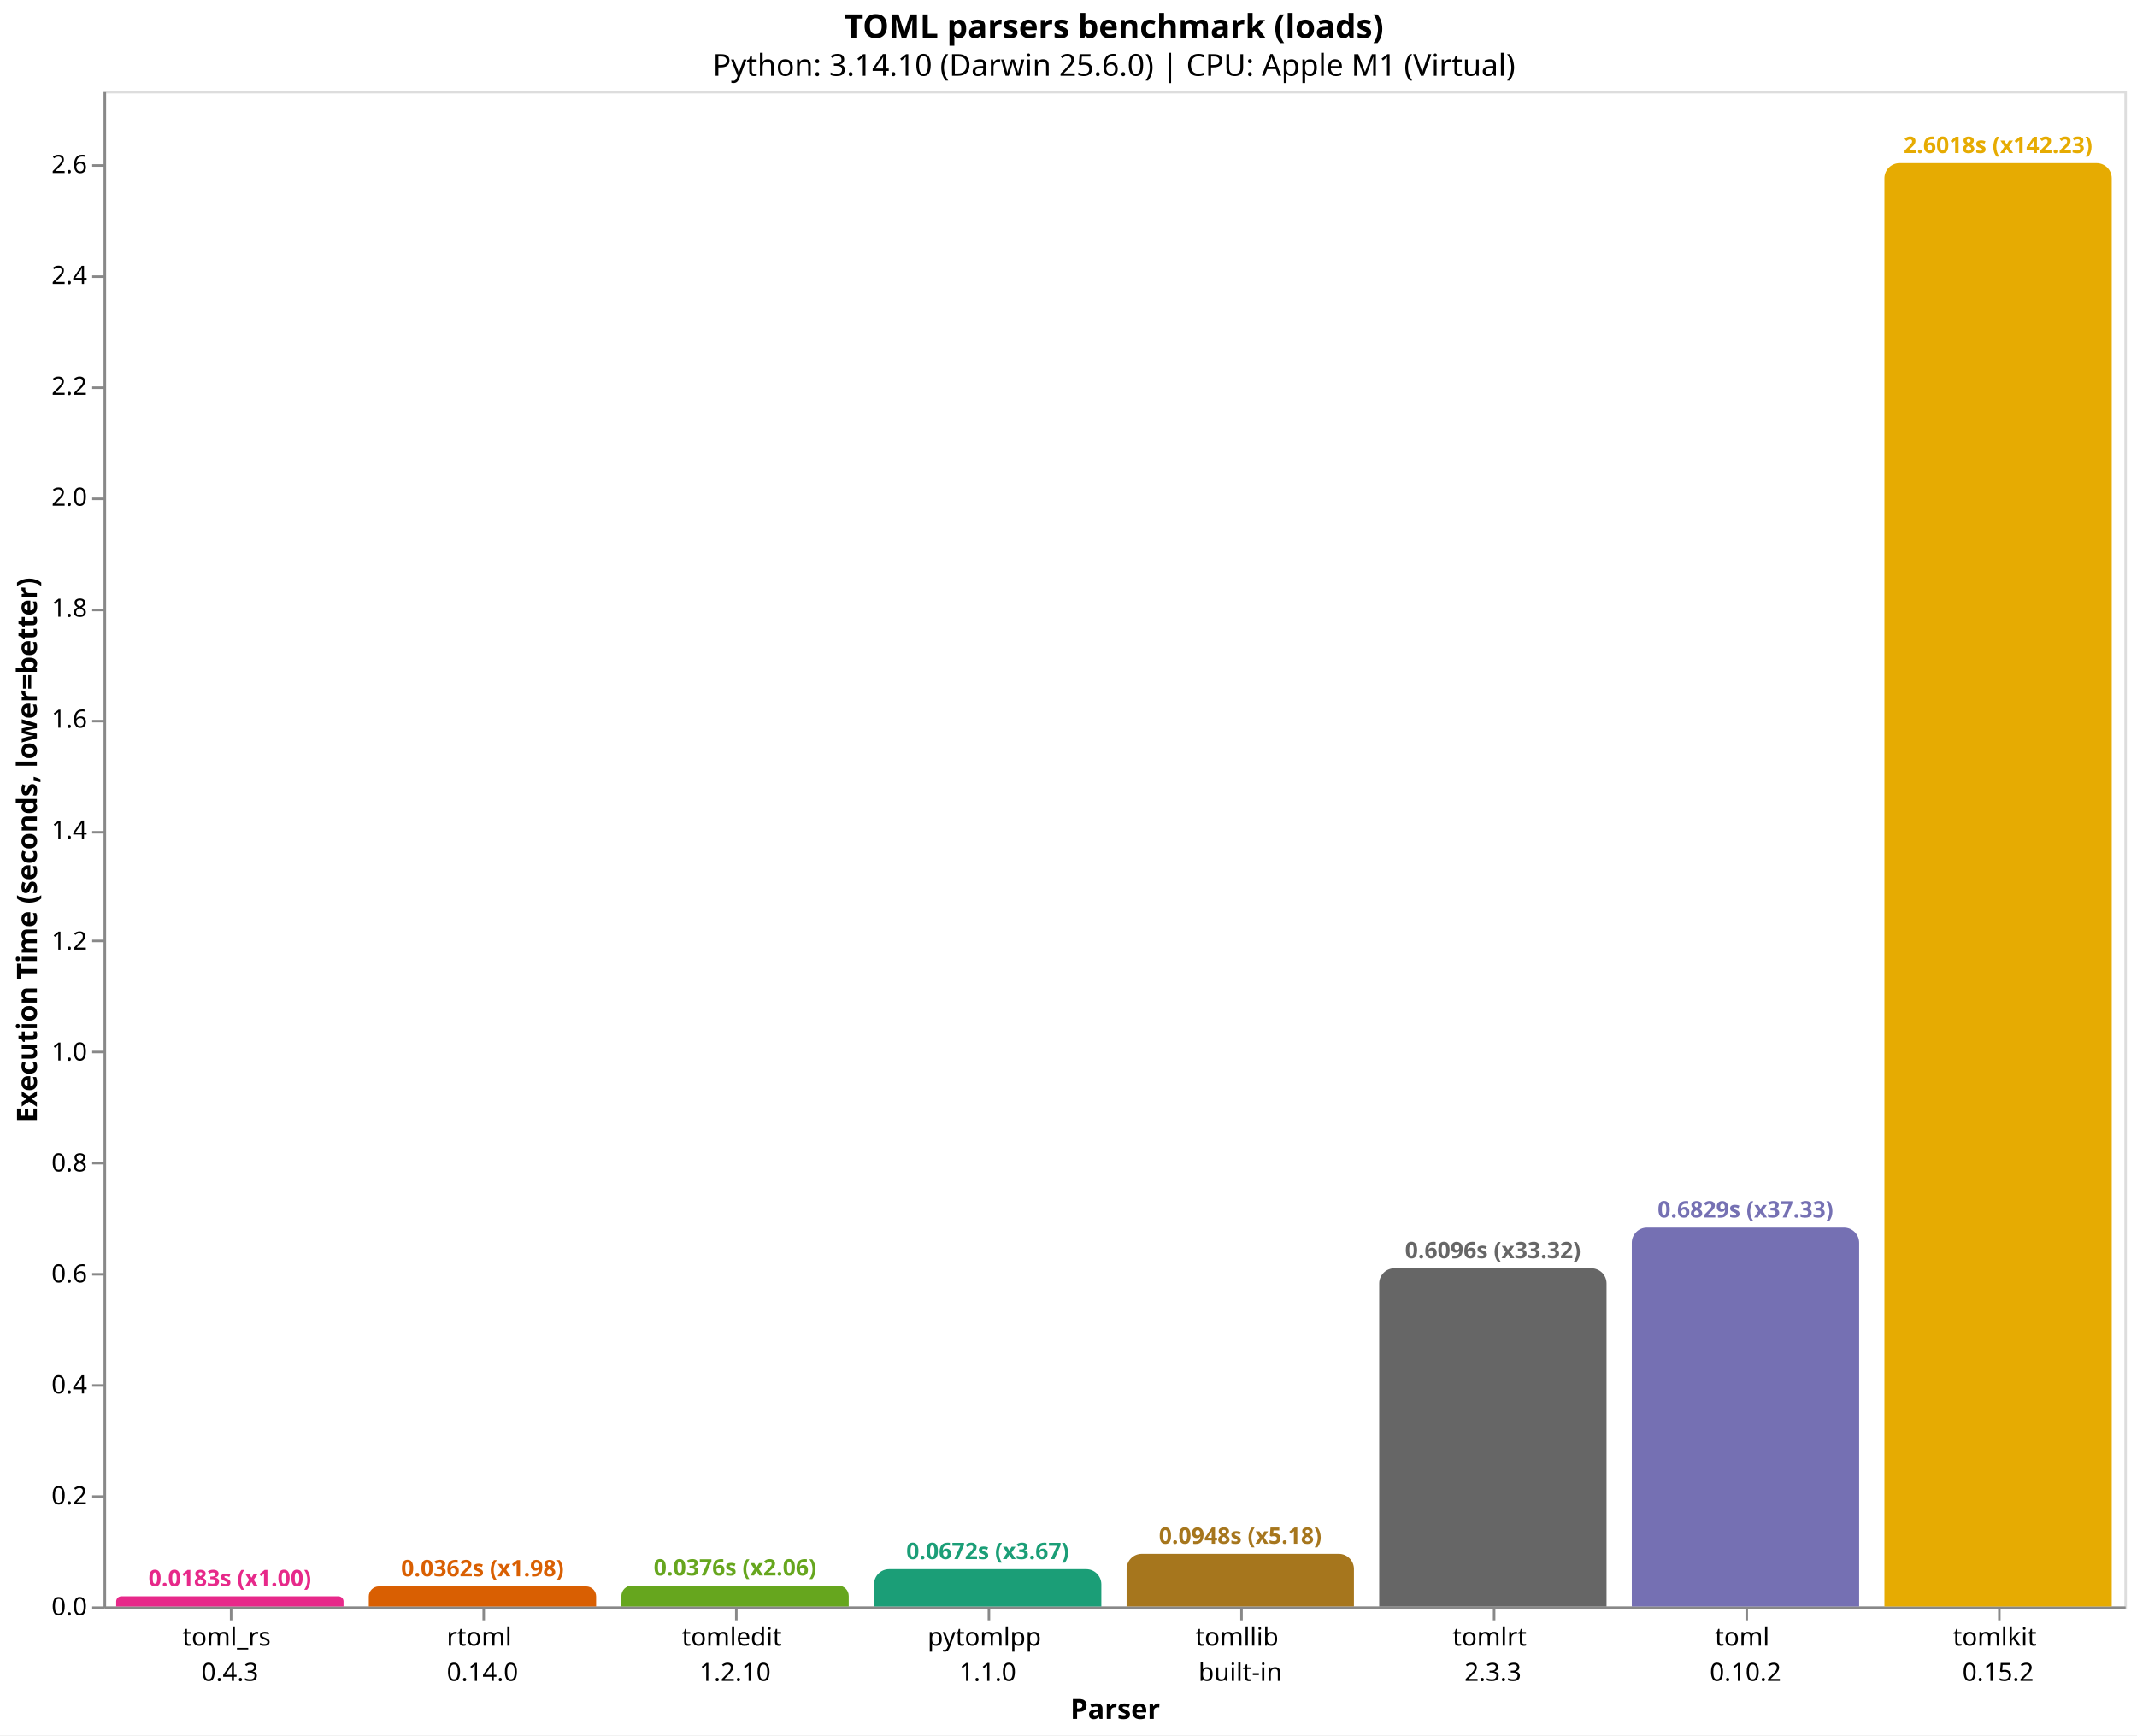
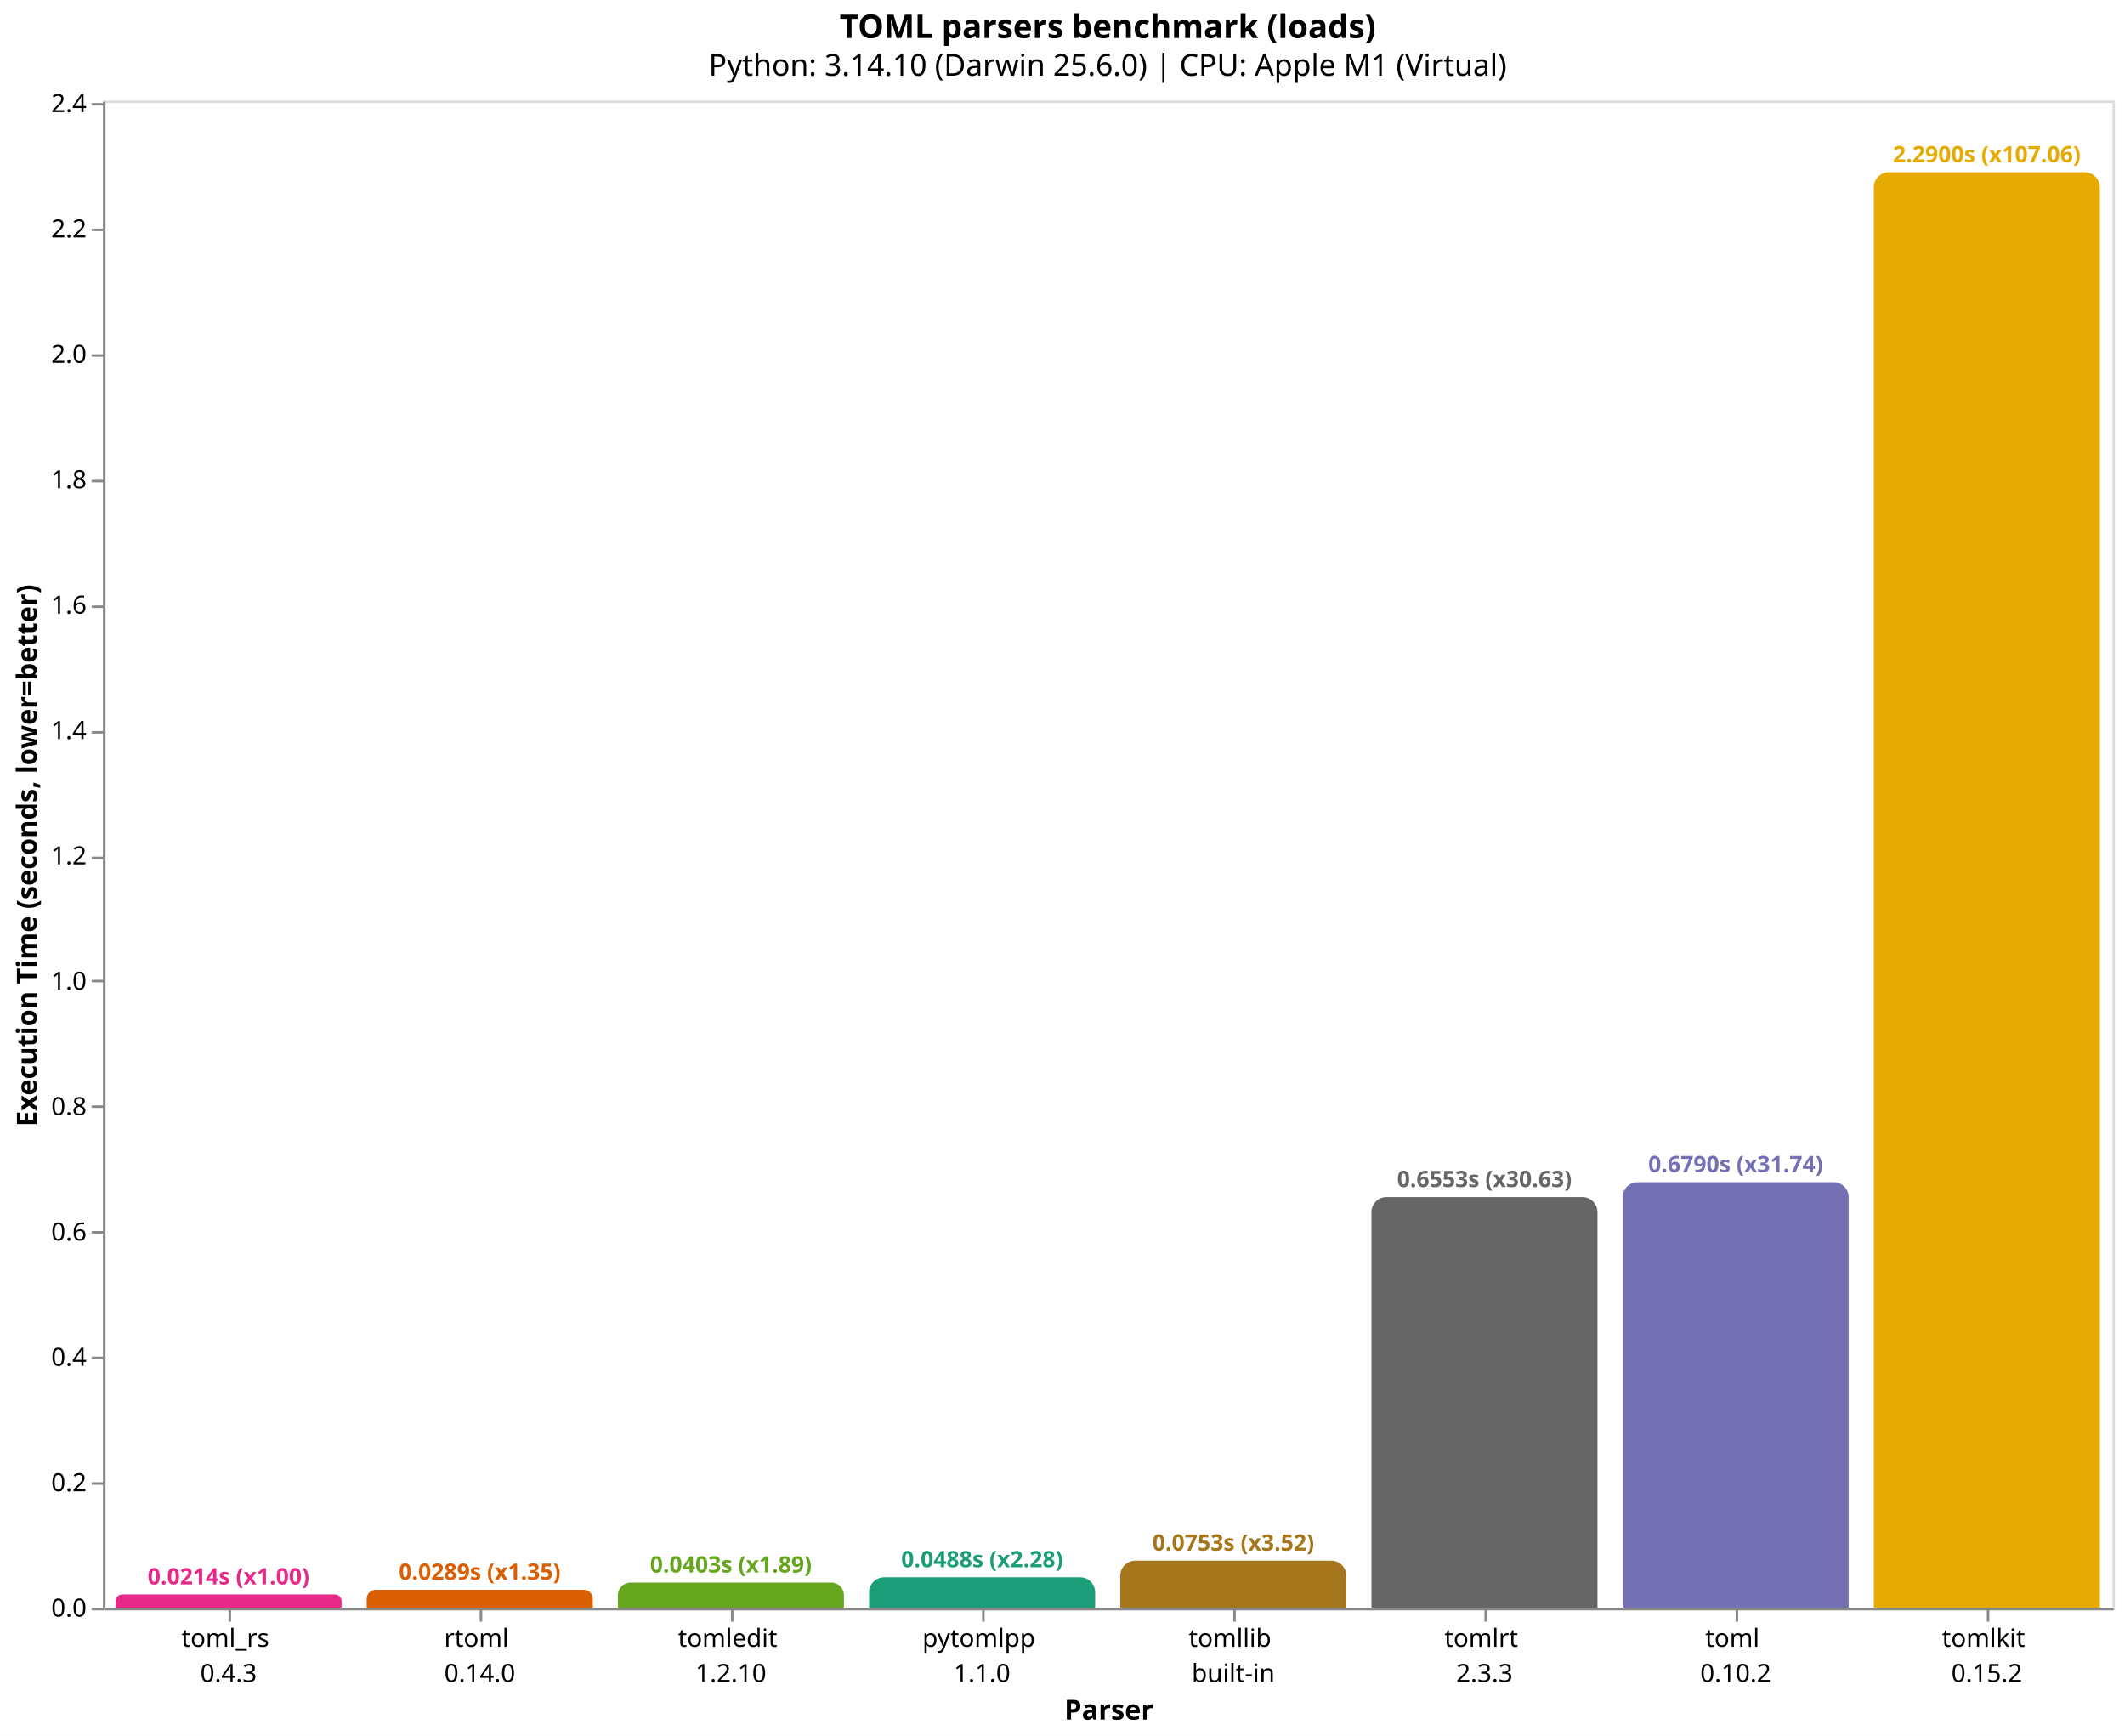
- <svg xmlns="http://www.w3.org/2000/svg" version="1.1" class="marks" width="846" height="687" viewBox="0 0 846 687">
-   <rect width="846" height="687" fill="white" />
-   <g fill="none" stroke-miterlimit="10" transform="translate(41,36)">
+ <svg xmlns="http://www.w3.org/2000/svg" version="1.1" class="marks" width="846" height="691" viewBox="0 0 846 691">
+   <rect width="846" height="691" fill="white" />
+   <g fill="none" stroke-miterlimit="10" transform="translate(41,40)">
    <g class="mark-group role-frame root" role="graphics-object" aria-roledescription="group mark container">
      <g transform="translate(0,0)">
        <path class="background" aria-hidden="true" d="M0.5,0.5h800v600h-800Z" stroke="#ddd" />
        <g>
          <g class="mark-group role-axis" role="graphics-symbol" aria-roledescription="axis" aria-label="X-axis titled 'Parser' for a discrete scale with 8 values: toml_rs&#10;0.4.3, rtoml&#10;0.14.0, tomledit&#10;1.2.10, pytomlpp&#10;1.1.0, tomllib&#10;built-in, ending with tomlkit&#10;0.15.2">
            <g transform="translate(0.5,600.5)">
              <path class="background" aria-hidden="true" d="M0,0h0v0h0Z" pointer-events="none" />
              <g>
                <g class="mark-rule role-axis-tick" pointer-events="none">
                  <line transform="translate(50,0)" x2="0" y2="5" stroke="#888" stroke-width="1" opacity="1" />
                  <line transform="translate(150,0)" x2="0" y2="5" stroke="#888" stroke-width="1" opacity="1" />
                  <line transform="translate(250,0)" x2="0" y2="5" stroke="#888" stroke-width="1" opacity="1" />
                  <line transform="translate(350,0)" x2="0" y2="5" stroke="#888" stroke-width="1" opacity="1" />
                  <line transform="translate(450,0)" x2="0" y2="5" stroke="#888" stroke-width="1" opacity="1" />
                  <line transform="translate(550,0)" x2="0" y2="5" stroke="#888" stroke-width="1" opacity="1" />
                  <line transform="translate(650,0)" x2="0" y2="5" stroke="#888" stroke-width="1" opacity="1" />
                  <line transform="translate(750,0)" x2="0" y2="5" stroke="#888" stroke-width="1" opacity="1" />
                </g>
                <g class="mark-text role-axis-label" pointer-events="none">
                  <text text-anchor="middle" transform="translate(49.5,15)" font-family="sans-serif" font-size="10px" fill="#000" opacity="1">
                    <tspan>toml_rs</tspan>
                    <tspan x="0" dy="14">0.4.3</tspan>
                  </text>
                  <text text-anchor="middle" transform="translate(149.5,15)" font-family="sans-serif" font-size="10px" fill="#000" opacity="1">
                    <tspan>rtoml</tspan>
                    <tspan x="0" dy="14">0.14.0</tspan>
                  </text>
                  <text text-anchor="middle" transform="translate(249.5,15)" font-family="sans-serif" font-size="10px" fill="#000" opacity="1">
                    <tspan>tomledit</tspan>
                    <tspan x="0" dy="14">1.2.10</tspan>
                  </text>
                  <text text-anchor="middle" transform="translate(349.5,15)" font-family="sans-serif" font-size="10px" fill="#000" opacity="1">
                    <tspan>pytomlpp</tspan>
                    <tspan x="0" dy="14">1.1.0</tspan>
                  </text>
                  <text text-anchor="middle" transform="translate(449.5,15)" font-family="sans-serif" font-size="10px" fill="#000" opacity="1">
                    <tspan>tomllib</tspan>
                    <tspan x="0" dy="14">built-in</tspan>
                  </text>
                  <text text-anchor="middle" transform="translate(549.5,15)" font-family="sans-serif" font-size="10px" fill="#000" opacity="1">
                    <tspan>tomlrt</tspan>
                    <tspan x="0" dy="14">2.3.3</tspan>
                  </text>
                  <text text-anchor="middle" transform="translate(649.5,15)" font-family="sans-serif" font-size="10px" fill="#000" opacity="1">
                    <tspan>toml</tspan>
                    <tspan x="0" dy="14">0.10.2</tspan>
                  </text>
                  <text text-anchor="middle" transform="translate(749.5,15)" font-family="sans-serif" font-size="10px" fill="#000" opacity="1">
                    <tspan>tomlkit</tspan>
                    <tspan x="0" dy="14">0.15.2</tspan>
                  </text>
                </g>
                <g class="mark-rule role-axis-domain" pointer-events="none">
                  <line transform="translate(0,0)" x2="800" y2="0" stroke="#888" stroke-width="1" opacity="1" />
                </g>
                <g class="mark-text role-axis-title" pointer-events="none">
                  <text text-anchor="middle" transform="translate(400,44)" font-family="sans-serif" font-size="11px" font-weight="bold" fill="#000" opacity="1">Parser</text>
                </g>
              </g>
              <path class="foreground" aria-hidden="true" d="" pointer-events="none" display="none" />
            </g>
          </g>
-           <g class="mark-group role-axis" role="graphics-symbol" aria-roledescription="axis" aria-label="Y-axis titled 'Execution Time (seconds, lower=better)' for a linear scale with values from 0.0 to 2.7">
+           <g class="mark-group role-axis" role="graphics-symbol" aria-roledescription="axis" aria-label="Y-axis titled 'Execution Time (seconds, lower=better)' for a linear scale with values from 0.0 to 2.4">
            <g transform="translate(0.5,0.5)">
              <path class="background" aria-hidden="true" d="M0,0h0v0h0Z" pointer-events="none" />
              <g>
                <g class="mark-rule role-axis-tick" pointer-events="none">
                  <line transform="translate(0,600)" x2="-5" y2="0" stroke="#888" stroke-width="1" opacity="1" />
-                   <line transform="translate(0,556)" x2="-5" y2="0" stroke="#888" stroke-width="1" opacity="1" />
-                   <line transform="translate(0,512)" x2="-5" y2="0" stroke="#888" stroke-width="1" opacity="1" />
-                   <line transform="translate(0,468)" x2="-5" y2="0" stroke="#888" stroke-width="1" opacity="1" />
-                   <line transform="translate(0,424)" x2="-5" y2="0" stroke="#888" stroke-width="1" opacity="1" />
-                   <line transform="translate(0,380)" x2="-5" y2="0" stroke="#888" stroke-width="1" opacity="1" />
-                   <line transform="translate(0,336)" x2="-5" y2="0" stroke="#888" stroke-width="1" opacity="1" />
-                   <line transform="translate(0,293)" x2="-5" y2="0" stroke="#888" stroke-width="1" opacity="1" />
-                   <line transform="translate(0,249)" x2="-5" y2="0" stroke="#888" stroke-width="1" opacity="1" />
-                   <line transform="translate(0,205)" x2="-5" y2="0" stroke="#888" stroke-width="1" opacity="1" />
-                   <line transform="translate(0,161)" x2="-5" y2="0" stroke="#888" stroke-width="1" opacity="1" />
-                   <line transform="translate(0,117)" x2="-5" y2="0" stroke="#888" stroke-width="1" opacity="1" />
-                   <line transform="translate(0,73)" x2="-5" y2="0" stroke="#888" stroke-width="1" opacity="1" />
-                   <line transform="translate(0,29)" x2="-5" y2="0" stroke="#888" stroke-width="1" opacity="1" />
+                   <line transform="translate(0,550)" x2="-5" y2="0" stroke="#888" stroke-width="1" opacity="1" />
+                   <line transform="translate(0,500)" x2="-5" y2="0" stroke="#888" stroke-width="1" opacity="1" />
+                   <line transform="translate(0,450)" x2="-5" y2="0" stroke="#888" stroke-width="1" opacity="1" />
+                   <line transform="translate(0,400)" x2="-5" y2="0" stroke="#888" stroke-width="1" opacity="1" />
+                   <line transform="translate(0,350)" x2="-5" y2="0" stroke="#888" stroke-width="1" opacity="1" />
+                   <line transform="translate(0,301)" x2="-5" y2="0" stroke="#888" stroke-width="1" opacity="1" />
+                   <line transform="translate(0,251)" x2="-5" y2="0" stroke="#888" stroke-width="1" opacity="1" />
+                   <line transform="translate(0,201)" x2="-5" y2="0" stroke="#888" stroke-width="1" opacity="1" />
+                   <line transform="translate(0,151)" x2="-5" y2="0" stroke="#888" stroke-width="1" opacity="1" />
+                   <line transform="translate(0,101)" x2="-5" y2="0" stroke="#888" stroke-width="1" opacity="1" />
+                   <line transform="translate(0,51)" x2="-5" y2="0" stroke="#888" stroke-width="1" opacity="1" />
+                   <line transform="translate(0,1)" x2="-5" y2="0" stroke="#888" stroke-width="1" opacity="1" />
                </g>
                <g class="mark-text role-axis-label" pointer-events="none">
                  <text text-anchor="end" transform="translate(-7,603)" font-family="sans-serif" font-size="10px" fill="#000" opacity="1">0.0</text>
-                   <text text-anchor="end" transform="translate(-7,559.0748)" font-family="sans-serif" font-size="10px" fill="#000" opacity="1">0.2</text>
-                   <text text-anchor="end" transform="translate(-7,515.1497)" font-family="sans-serif" font-size="10px" fill="#000" opacity="1">0.4</text>
-                   <text text-anchor="end" transform="translate(-7,471.2245)" font-family="sans-serif" font-size="10px" fill="#000" opacity="1">0.6</text>
-                   <text text-anchor="end" transform="translate(-7,427.2994)" font-family="sans-serif" font-size="10px" fill="#000" opacity="1">0.8</text>
-                   <text text-anchor="end" transform="translate(-7,383.3742)" font-family="sans-serif" font-size="10px" fill="#000" opacity="1">1.0</text>
-                   <text text-anchor="end" transform="translate(-7,339.4491)" font-family="sans-serif" font-size="10px" fill="#000" opacity="1">1.2</text>
-                   <text text-anchor="end" transform="translate(-7,295.5239)" font-family="sans-serif" font-size="10px" fill="#000" opacity="1">1.4</text>
-                   <text text-anchor="end" transform="translate(-7,251.5988)" font-family="sans-serif" font-size="10px" fill="#000" opacity="1">1.6</text>
-                   <text text-anchor="end" transform="translate(-7,207.6736)" font-family="sans-serif" font-size="10px" fill="#000" opacity="1">1.8</text>
-                   <text text-anchor="end" transform="translate(-7,163.7485)" font-family="sans-serif" font-size="10px" fill="#000" opacity="1">2.0</text>
-                   <text text-anchor="end" transform="translate(-7,119.8233)" font-family="sans-serif" font-size="10px" fill="#000" opacity="1">2.2</text>
-                   <text text-anchor="end" transform="translate(-7,75.89817)" font-family="sans-serif" font-size="10px" fill="#000" opacity="1">2.4</text>
-                   <text text-anchor="end" transform="translate(-7,31.97301)" font-family="sans-serif" font-size="10px" fill="#000" opacity="1">2.6</text>
+                   <text text-anchor="end" transform="translate(-7,553.0936)" font-family="sans-serif" font-size="10px" fill="#000" opacity="1">0.2</text>
+                   <text text-anchor="end" transform="translate(-7,503.1872)" font-family="sans-serif" font-size="10px" fill="#000" opacity="1">0.4</text>
+                   <text text-anchor="end" transform="translate(-7,453.2808)" font-family="sans-serif" font-size="10px" fill="#000" opacity="1">0.6</text>
+                   <text text-anchor="end" transform="translate(-7,403.3744)" font-family="sans-serif" font-size="10px" fill="#000" opacity="1">0.8</text>
+                   <text text-anchor="end" transform="translate(-7,353.468)" font-family="sans-serif" font-size="10px" fill="#000" opacity="1">1.0</text>
+                   <text text-anchor="end" transform="translate(-7,303.5616)" font-family="sans-serif" font-size="10px" fill="#000" opacity="1">1.2</text>
+                   <text text-anchor="end" transform="translate(-7,253.6551)" font-family="sans-serif" font-size="10px" fill="#000" opacity="1">1.4</text>
+                   <text text-anchor="end" transform="translate(-7,203.7487)" font-family="sans-serif" font-size="10px" fill="#000" opacity="1">1.6</text>
+                   <text text-anchor="end" transform="translate(-7,153.8423)" font-family="sans-serif" font-size="10px" fill="#000" opacity="1">1.8</text>
+                   <text text-anchor="end" transform="translate(-7,103.9359)" font-family="sans-serif" font-size="10px" fill="#000" opacity="1">2.0</text>
+                   <text text-anchor="end" transform="translate(-7,54.02951)" font-family="sans-serif" font-size="10px" fill="#000" opacity="1">2.2</text>
+                   <text text-anchor="end" transform="translate(-7,4.123102)" font-family="sans-serif" font-size="10px" fill="#000" opacity="1">2.4</text>
                </g>
                <g class="mark-rule role-axis-domain" pointer-events="none">
                  <line transform="translate(0,600)" x2="0" y2="-600" stroke="#888" stroke-width="1" opacity="1" />
                </g>
                <g class="mark-text role-axis-title" pointer-events="none">
                  <text text-anchor="middle" transform="translate(-24.90137,300) rotate(-90) translate(0,-2)" font-family="sans-serif" font-size="11px" font-weight="bold" fill="#000" opacity="1">Execution Time (seconds, lower=better)</text>
                </g>
              </g>
              <path class="foreground" aria-hidden="true" d="" pointer-events="none" display="none" />
            </g>
          </g>
          <g class="mark-group role-scope" role="graphics-object" aria-roledescription="group mark container">
-             <g transform="translate(5,595.9823)">
-               <path class="background" aria-hidden="true" d="M2.009,0L87.991,0C89.1,0,90,0.9,90,2.009L90,4.018C90,4.018,90,4.018,90,4.018L0,4.018C0,4.018,0,4.018,0,4.018L0,2.009C0,0.9,0.9,0,2.009,0Z" />
+             <g transform="translate(5,594.6624)">
+               <path class="background" aria-hidden="true" d="M2.669,0L87.331,0C88.804,0,90,1.196,90,2.669L90,5.338C90,5.338,90,5.338,90,5.338L0,5.338C0,5.338,0,5.338,0,5.338L0,2.669C0,1.196,1.196,0,2.669,0Z" />
              <g clip-path="url(#clip1)">
                <g class="mark-group role-scope" role="graphics-object" aria-roledescription="group mark container">
-                   <g transform="translate(0,-595.9823)">
-                     <path class="background" aria-hidden="true" d="M0,0h90v0h-90Z" />
-                     <g>
-                       <g class="mark-rect role-mark layer_0_marks" role="graphics-object" aria-roledescription="rect mark container">
-                         <path aria-label="Parser: toml_rs&#10;0.4.3; Execution Time (seconds, lower=better): 0.018293375; parser: toml_rs; Execution Time (s): 0.0183; Slowdown: 1.00" role="graphics-symbol" aria-roledescription="bar" d="M0,595.982h90v4.018h-90Z" fill="#e7298a" />
-                       </g>
-                     </g>
-                     <path class="foreground" aria-hidden="true" d="" display="none" />
-                   </g>
-                 </g>
-               </g>
-               <path class="foreground" aria-hidden="true" d="" display="none" />
-             </g>
-             <g transform="translate(105,592.06)">
-               <path class="background" aria-hidden="true" d="M3.97,0L86.03,0C88.221,0,90,1.779,90,3.97L90,7.94C90,7.94,90,7.94,90,7.94L0,7.94C0,7.94,0,7.94,0,7.94L0,3.97C0,1.779,1.779,0,3.97,0Z" />
+                   <g transform="translate(0,-594.6624)">
+                     <path class="background" aria-hidden="true" d="M0,0h90v0h-90Z" />
+                     <g>
+                       <g class="mark-rect role-mark layer_0_marks" role="graphics-object" aria-roledescription="rect mark container">
+                         <path aria-label="Parser: toml_rs&#10;0.4.3; Execution Time (seconds, lower=better): 0.021390334; parser: toml_rs; Execution Time (s): 0.0214; Slowdown: 1.00" role="graphics-symbol" aria-roledescription="bar" d="M0,594.662h90v5.338h-90Z" fill="#e7298a" />
+                       </g>
+                     </g>
+                     <path class="foreground" aria-hidden="true" d="" display="none" />
+                   </g>
+                 </g>
+               </g>
+               <path class="foreground" aria-hidden="true" d="" display="none" />
+             </g>
+             <g transform="translate(105,592.7976)">
+               <path class="background" aria-hidden="true" d="M3.601,0L86.399,0C88.386,0,90,1.614,90,3.601L90,7.202C90,7.202,90,7.202,90,7.202L0,7.202C0,7.202,0,7.202,0,7.202L0,3.601C0,1.614,1.614,0,3.601,0Z" />
              <g clip-path="url(#clip2)">
                <g class="mark-group role-scope" role="graphics-object" aria-roledescription="group mark container">
-                   <g transform="translate(0,-592.06)">
-                     <path class="background" aria-hidden="true" d="M0,0h90v0h-90Z" />
-                     <g>
-                       <g class="mark-rect role-mark layer_0_marks" role="graphics-object" aria-roledescription="rect mark container">
-                         <path aria-label="Parser: rtoml&#10;0.14.0; Execution Time (seconds, lower=better): 0.036152291; parser: rtoml; Execution Time (s): 0.0362; Slowdown: 1.98" role="graphics-symbol" aria-roledescription="bar" d="M0,592.06h90v7.94h-90Z" fill="#d95f02" />
-                       </g>
-                     </g>
-                     <path class="foreground" aria-hidden="true" d="" display="none" />
-                   </g>
-                 </g>
-               </g>
-               <path class="foreground" aria-hidden="true" d="" display="none" />
-             </g>
-             <g transform="translate(205,591.7401)">
-               <path class="background" aria-hidden="true" d="M4.13,0L85.87,0C88.149,0,90,1.851,90,4.13L90,8.26C90,8.26,90,8.26,90,8.26L0,8.26C0,8.26,0,8.26,0,8.26L0,4.13C0,1.851,1.851,0,4.13,0Z" />
+                   <g transform="translate(0,-592.7976)">
+                     <path class="background" aria-hidden="true" d="M0,0h90v0h-90Z" />
+                     <g>
+                       <g class="mark-rect role-mark layer_0_marks" role="graphics-object" aria-roledescription="rect mark container">
+                         <path aria-label="Parser: rtoml&#10;0.14.0; Execution Time (seconds, lower=better): 0.028863625; parser: rtoml; Execution Time (s): 0.0289; Slowdown: 1.35" role="graphics-symbol" aria-roledescription="bar" d="M0,592.798h90v7.202h-90Z" fill="#d95f02" />
+                       </g>
+                     </g>
+                     <path class="foreground" aria-hidden="true" d="" display="none" />
+                   </g>
+                 </g>
+               </g>
+               <path class="foreground" aria-hidden="true" d="" display="none" />
+             </g>
+             <g transform="translate(205,589.9332)">
+               <path class="background" aria-hidden="true" d="M5.033,0L84.967,0C87.745,0,90,2.255,90,5.033L90,10.067C90,10.067,90,10.067,90,10.067L0,10.067C0,10.067,0,10.067,0,10.067L0,5.033C0,2.255,2.255,0,5.033,0Z" />
              <g clip-path="url(#clip3)">
                <g class="mark-group role-scope" role="graphics-object" aria-roledescription="group mark container">
-                   <g transform="translate(0,-591.7401)">
-                     <path class="background" aria-hidden="true" d="M0,0h90v0h-90Z" />
-                     <g>
-                       <g class="mark-rect role-mark layer_0_marks" role="graphics-object" aria-roledescription="rect mark container">
-                         <path aria-label="Parser: tomledit&#10;1.2.10; Execution Time (seconds, lower=better): 0.03760875; parser: tomledit; Execution Time (s): 0.0376; Slowdown: 2.06" role="graphics-symbol" aria-roledescription="bar" d="M0,591.74h90v8.26h-90Z" fill="#66a61e" />
-                       </g>
-                     </g>
-                     <path class="foreground" aria-hidden="true" d="" display="none" />
-                   </g>
-                 </g>
-               </g>
-               <path class="foreground" aria-hidden="true" d="" display="none" />
-             </g>
-             <g transform="translate(305,585.2448)">
-               <path class="background" aria-hidden="true" d="M6,0L84,0C87.311,0,90,2.689,90,6L90,14.755C90,14.755,90,14.755,90,14.755L0,14.755C0,14.755,0,14.755,0,14.755L0,6C0,2.689,2.689,0,6,0Z" />
+                   <g transform="translate(0,-589.9332)">
+                     <path class="background" aria-hidden="true" d="M0,0h90v0h-90Z" />
+                     <g>
+                       <g class="mark-rect role-mark layer_0_marks" role="graphics-object" aria-roledescription="rect mark container">
+                         <path aria-label="Parser: tomledit&#10;1.2.10; Execution Time (seconds, lower=better): 0.040342625; parser: tomledit; Execution Time (s): 0.0403; Slowdown: 1.89" role="graphics-symbol" aria-roledescription="bar" d="M0,589.933h90v10.067h-90Z" fill="#66a61e" />
+                       </g>
+                     </g>
+                     <path class="foreground" aria-hidden="true" d="" display="none" />
+                   </g>
+                 </g>
+               </g>
+               <path class="foreground" aria-hidden="true" d="" display="none" />
+             </g>
+             <g transform="translate(305,587.8299)">
+               <path class="background" aria-hidden="true" d="M6,0L84,0C87.311,0,90,2.689,90,6L90,12.17C90,12.17,90,12.17,90,12.17L0,12.17C0,12.17,0,12.17,0,12.17L0,6C0,2.689,2.689,0,6,0Z" />
              <g clip-path="url(#clip4)">
                <g class="mark-group role-scope" role="graphics-object" aria-roledescription="group mark container">
-                   <g transform="translate(0,-585.2448)">
-                     <path class="background" aria-hidden="true" d="M0,0h90v0h-90Z" />
-                     <g>
-                       <g class="mark-rect role-mark layer_0_marks" role="graphics-object" aria-roledescription="rect mark container">
-                         <path aria-label="Parser: pytomlpp&#10;1.1.0; Execution Time (seconds, lower=better): 0.067183583; parser: pytomlpp; Execution Time (s): 0.0672; Slowdown: 3.67" role="graphics-symbol" aria-roledescription="bar" d="M0,585.245h90v14.755h-90Z" fill="#1b9e77" />
-                       </g>
-                     </g>
-                     <path class="foreground" aria-hidden="true" d="" display="none" />
-                   </g>
-                 </g>
-               </g>
-               <path class="foreground" aria-hidden="true" d="" display="none" />
-             </g>
-             <g transform="translate(405,579.1686)">
-               <path class="background" aria-hidden="true" d="M6,0L84,0C87.311,0,90,2.689,90,6L90,20.831C90,20.831,90,20.831,90,20.831L0,20.831C0,20.831,0,20.831,0,20.831L0,6C0,2.689,2.689,0,6,0Z" />
+                   <g transform="translate(0,-587.8299)">
+                     <path class="background" aria-hidden="true" d="M0,0h90v0h-90Z" />
+                     <g>
+                       <g class="mark-rect role-mark layer_0_marks" role="graphics-object" aria-roledescription="rect mark container">
+                         <path aria-label="Parser: pytomlpp&#10;1.1.0; Execution Time (seconds, lower=better): 0.048771542; parser: pytomlpp; Execution Time (s): 0.0488; Slowdown: 2.28" role="graphics-symbol" aria-roledescription="bar" d="M0,587.83h90v12.17h-90Z" fill="#1b9e77" />
+                       </g>
+                     </g>
+                     <path class="foreground" aria-hidden="true" d="" display="none" />
+                   </g>
+                 </g>
+               </g>
+               <path class="foreground" aria-hidden="true" d="" display="none" />
+             </g>
+             <g transform="translate(405,581.2152)">
+               <path class="background" aria-hidden="true" d="M6,0L84,0C87.311,0,90,2.689,90,6L90,18.785C90,18.785,90,18.785,90,18.785L0,18.785C0,18.785,0,18.785,0,18.785L0,6C0,2.689,2.689,0,6,0Z" />
              <g clip-path="url(#clip5)">
                <g class="mark-group role-scope" role="graphics-object" aria-roledescription="group mark container">
-                   <g transform="translate(0,-579.1686)">
-                     <path class="background" aria-hidden="true" d="M0,0h90v0h-90Z" />
-                     <g>
-                       <g class="mark-rect role-mark layer_0_marks" role="graphics-object" aria-roledescription="rect mark container">
-                         <path aria-label="Parser: tomllib&#10;built-in; Execution Time (seconds, lower=better): 0.094849375; parser: tomllib; Execution Time (s): 0.0948; Slowdown: 5.18" role="graphics-symbol" aria-roledescription="bar" d="M0,579.169h90v20.831h-90Z" fill="#a6761d" />
-                       </g>
-                     </g>
-                     <path class="foreground" aria-hidden="true" d="" display="none" />
-                   </g>
-                 </g>
-               </g>
-               <path class="foreground" aria-hidden="true" d="" display="none" />
-             </g>
-             <g transform="translate(505,466.1247)">
-               <path class="background" aria-hidden="true" d="M6,0L84,0C87.311,0,90,2.689,90,6L90,133.875C90,133.875,90,133.875,90,133.875L0,133.875C0,133.875,0,133.875,0,133.875L0,6C0,2.689,2.689,0,6,0Z" />
+                   <g transform="translate(0,-581.2152)">
+                     <path class="background" aria-hidden="true" d="M0,0h90v0h-90Z" />
+                     <g>
+                       <g class="mark-rect role-mark layer_0_marks" role="graphics-object" aria-roledescription="rect mark container">
+                         <path aria-label="Parser: tomllib&#10;built-in; Execution Time (seconds, lower=better): 0.07528025; parser: tomllib; Execution Time (s): 0.0753; Slowdown: 3.52" role="graphics-symbol" aria-roledescription="bar" d="M0,581.215h90v18.785h-90Z" fill="#a6761d" />
+                       </g>
+                     </g>
+                     <path class="foreground" aria-hidden="true" d="" display="none" />
+                   </g>
+                 </g>
+               </g>
+               <path class="foreground" aria-hidden="true" d="" display="none" />
+             </g>
+             <g transform="translate(505,436.4916)">
+               <path class="background" aria-hidden="true" d="M6,0L84,0C87.311,0,90,2.689,90,6L90,163.508C90,163.508,90,163.508,90,163.508L0,163.508C0,163.508,0,163.508,0,163.508L0,6C0,2.689,2.689,0,6,0Z" />
              <g clip-path="url(#clip6)">
                <g class="mark-group role-scope" role="graphics-object" aria-roledescription="group mark container">
-                   <g transform="translate(0,-466.1247)">
-                     <path class="background" aria-hidden="true" d="M0,0h90v0h-90Z" />
-                     <g>
-                       <g class="mark-rect role-mark layer_0_marks" role="graphics-object" aria-roledescription="rect mark container">
-                         <path aria-label="Parser: tomlrt&#10;2.3.3; Execution Time (seconds, lower=better): 0.609561208; parser: tomlrt; Execution Time (s): 0.6096; Slowdown: 33.32" role="graphics-symbol" aria-roledescription="bar" d="M0,466.125h90v133.875h-90Z" fill="#666666" />
-                       </g>
-                     </g>
-                     <path class="foreground" aria-hidden="true" d="" display="none" />
-                   </g>
-                 </g>
-               </g>
-               <path class="foreground" aria-hidden="true" d="" display="none" />
-             </g>
-             <g transform="translate(605,450.0091)">
-               <path class="background" aria-hidden="true" d="M6,0L84,0C87.311,0,90,2.689,90,6L90,149.991C90,149.991,90,149.991,90,149.991L0,149.991C0,149.991,0,149.991,0,149.991L0,6C0,2.689,2.689,0,6,0Z" />
+                   <g transform="translate(0,-436.4916)">
+                     <path class="background" aria-hidden="true" d="M0,0h90v0h-90Z" />
+                     <g>
+                       <g class="mark-rect role-mark layer_0_marks" role="graphics-object" aria-roledescription="rect mark container">
+                         <path aria-label="Parser: tomlrt&#10;2.3.3; Execution Time (seconds, lower=better): 0.65526025; parser: tomlrt; Execution Time (s): 0.6553; Slowdown: 30.63" role="graphics-symbol" aria-roledescription="bar" d="M0,436.492h90v163.508h-90Z" fill="#666666" />
+                       </g>
+                     </g>
+                     <path class="foreground" aria-hidden="true" d="" display="none" />
+                   </g>
+                 </g>
+               </g>
+               <path class="foreground" aria-hidden="true" d="" display="none" />
+             </g>
+             <g transform="translate(605,430.561)">
+               <path class="background" aria-hidden="true" d="M6,0L84,0C87.311,0,90,2.689,90,6L90,169.439C90,169.439,90,169.439,90,169.439L0,169.439C0,169.439,0,169.439,0,169.439L0,6C0,2.689,2.689,0,6,0Z" />
              <g clip-path="url(#clip7)">
                <g class="mark-group role-scope" role="graphics-object" aria-roledescription="group mark container">
-                   <g transform="translate(0,-450.0091)">
-                     <path class="background" aria-hidden="true" d="M0,0h90v0h-90Z" />
-                     <g>
-                       <g class="mark-rect role-mark layer_0_marks" role="graphics-object" aria-roledescription="rect mark container">
-                         <path aria-label="Parser: toml&#10;0.10.2; Execution Time (seconds, lower=better): 0.682938667; parser: toml; Execution Time (s): 0.6829; Slowdown: 37.33" role="graphics-symbol" aria-roledescription="bar" d="M0,450.009h90v149.991h-90Z" fill="#7570b3" />
+                   <g transform="translate(0,-430.561)">
+                     <path class="background" aria-hidden="true" d="M0,0h90v0h-90Z" />
+                     <g>
+                       <g class="mark-rect role-mark layer_0_marks" role="graphics-object" aria-roledescription="rect mark container">
+                         <path aria-label="Parser: toml&#10;0.10.2; Execution Time (seconds, lower=better): 0.679027125; parser: toml; Execution Time (s): 0.6790; Slowdown: 31.74" role="graphics-symbol" aria-roledescription="bar" d="M0,430.561h90v169.439h-90Z" fill="#7570b3" />
                      </g>
                    </g>
                    <path class="foreground" aria-hidden="true" d="" display="none" />
                  </g>
                </g>
              </g>
              <path class="foreground" aria-hidden="true" d="" display="none" />
            </g>
            <g transform="translate(705,28.57143)">
              <path class="background" aria-hidden="true" d="M6,0L84,0C87.311,0,90,2.689,90,6L90,571.429C90,571.429,90,571.429,90,571.429L0,571.429C0,571.429,0,571.429,0,571.429L0,6C0,2.689,2.689,0,6,0Z" />
              <g clip-path="url(#clip8)">
                <g class="mark-group role-scope" role="graphics-object" aria-roledescription="group mark container">
                  <g transform="translate(0,-28.57143)">
                    <path class="background" aria-hidden="true" d="M0,0h90v0h-90Z" />
                    <g>
                      <g class="mark-rect role-mark layer_0_marks" role="graphics-object" aria-roledescription="rect mark container">
-                         <path aria-label="Parser: tomlkit&#10;0.15.2; Execution Time (seconds, lower=better): 2.6018285; parser: tomlkit; Execution Time (s): 2.6018; Slowdown: 142.23" role="graphics-symbol" aria-roledescription="bar" d="M0,28.571h90v571.429h-90Z" fill="#e6ab02" />
+                         <path aria-label="Parser: tomlkit&#10;0.15.2; Execution Time (seconds, lower=better): 2.290000792; parser: tomlkit; Execution Time (s): 2.2900; Slowdown: 107.06" role="graphics-symbol" aria-roledescription="bar" d="M0,28.571h90v571.429h-90Z" fill="#e6ab02" />
                      </g>
                    </g>
                    <path class="foreground" aria-hidden="true" d="" display="none" />
                  </g>
                </g>
              </g>
              <path class="foreground" aria-hidden="true" d="" display="none" />
            </g>
          </g>
          <g class="mark-text role-mark layer_1_marks" role="graphics-object" aria-roledescription="text mark container">
-             <text aria-label="Parser: toml_rs&#10;0.4.3; Execution Time (seconds, lower=better): 0.018293375; parser: toml_rs; label: 0.0183s (x1.00); Execution Time (s): 0.0183; Slowdown: 1.00" role="graphics-symbol" aria-roledescription="text mark" text-anchor="middle" transform="translate(50,591.9823)" font-family="sans-serif" font-size="9px" font-weight="bold" fill="#e7298a">0.0183s (x1.00)</text>
-             <text aria-label="Parser: rtoml&#10;0.14.0; Execution Time (seconds, lower=better): 0.036152291; parser: rtoml; label: 0.0362s (x1.98); Execution Time (s): 0.0362; Slowdown: 1.98" role="graphics-symbol" aria-roledescription="text mark" text-anchor="middle" transform="translate(150,588.06)" font-family="sans-serif" font-size="9px" font-weight="bold" fill="#d95f02">0.0362s (x1.98)</text>
-             <text aria-label="Parser: tomledit&#10;1.2.10; Execution Time (seconds, lower=better): 0.03760875; parser: tomledit; label: 0.0376s (x2.06); Execution Time (s): 0.0376; Slowdown: 2.06" role="graphics-symbol" aria-roledescription="text mark" text-anchor="middle" transform="translate(250,587.7401)" font-family="sans-serif" font-size="9px" font-weight="bold" fill="#66a61e">0.0376s (x2.06)</text>
-             <text aria-label="Parser: pytomlpp&#10;1.1.0; Execution Time (seconds, lower=better): 0.067183583; parser: pytomlpp; label: 0.0672s (x3.67); Execution Time (s): 0.0672; Slowdown: 3.67" role="graphics-symbol" aria-roledescription="text mark" text-anchor="middle" transform="translate(350,581.2448)" font-family="sans-serif" font-size="9px" font-weight="bold" fill="#1b9e77">0.0672s (x3.67)</text>
-             <text aria-label="Parser: tomllib&#10;built-in; Execution Time (seconds, lower=better): 0.094849375; parser: tomllib; label: 0.0948s (x5.18); Execution Time (s): 0.0948; Slowdown: 5.18" role="graphics-symbol" aria-roledescription="text mark" text-anchor="middle" transform="translate(450,575.1686)" font-family="sans-serif" font-size="9px" font-weight="bold" fill="#a6761d">0.0948s (x5.18)</text>
-             <text aria-label="Parser: tomlrt&#10;2.3.3; Execution Time (seconds, lower=better): 0.609561208; parser: tomlrt; label: 0.6096s (x33.32); Execution Time (s): 0.6096; Slowdown: 33.32" role="graphics-symbol" aria-roledescription="text mark" text-anchor="middle" transform="translate(550,462.1247)" font-family="sans-serif" font-size="9px" font-weight="bold" fill="#666666">0.6096s (x33.32)</text>
-             <text aria-label="Parser: toml&#10;0.10.2; Execution Time (seconds, lower=better): 0.682938667; parser: toml; label: 0.6829s (x37.33); Execution Time (s): 0.6829; Slowdown: 37.33" role="graphics-symbol" aria-roledescription="text mark" text-anchor="middle" transform="translate(650,446.0091)" font-family="sans-serif" font-size="9px" font-weight="bold" fill="#7570b3">0.6829s (x37.33)</text>
-             <text aria-label="Parser: tomlkit&#10;0.15.2; Execution Time (seconds, lower=better): 2.6018285; parser: tomlkit; label: 2.6018s (x142.23); Execution Time (s): 2.6018; Slowdown: 142.23" role="graphics-symbol" aria-roledescription="text mark" text-anchor="middle" transform="translate(750,24.57143)" font-family="sans-serif" font-size="9px" font-weight="bold" fill="#e6ab02">2.6018s (x142.23)</text>
+             <text aria-label="Parser: toml_rs&#10;0.4.3; Execution Time (seconds, lower=better): 0.021390334; parser: toml_rs; label: 0.0214s (x1.00); Execution Time (s): 0.0214; Slowdown: 1.00" role="graphics-symbol" aria-roledescription="text mark" text-anchor="middle" transform="translate(50,590.6624)" font-family="sans-serif" font-size="9px" font-weight="bold" fill="#e7298a">0.0214s (x1.00)</text>
+             <text aria-label="Parser: rtoml&#10;0.14.0; Execution Time (seconds, lower=better): 0.028863625; parser: rtoml; label: 0.0289s (x1.35); Execution Time (s): 0.0289; Slowdown: 1.35" role="graphics-symbol" aria-roledescription="text mark" text-anchor="middle" transform="translate(150,588.7976)" font-family="sans-serif" font-size="9px" font-weight="bold" fill="#d95f02">0.0289s (x1.35)</text>
+             <text aria-label="Parser: tomledit&#10;1.2.10; Execution Time (seconds, lower=better): 0.040342625; parser: tomledit; label: 0.0403s (x1.89); Execution Time (s): 0.0403; Slowdown: 1.89" role="graphics-symbol" aria-roledescription="text mark" text-anchor="middle" transform="translate(250,585.9332)" font-family="sans-serif" font-size="9px" font-weight="bold" fill="#66a61e">0.0403s (x1.89)</text>
+             <text aria-label="Parser: pytomlpp&#10;1.1.0; Execution Time (seconds, lower=better): 0.048771542; parser: pytomlpp; label: 0.0488s (x2.28); Execution Time (s): 0.0488; Slowdown: 2.28" role="graphics-symbol" aria-roledescription="text mark" text-anchor="middle" transform="translate(350,583.8299)" font-family="sans-serif" font-size="9px" font-weight="bold" fill="#1b9e77">0.0488s (x2.28)</text>
+             <text aria-label="Parser: tomllib&#10;built-in; Execution Time (seconds, lower=better): 0.07528025; parser: tomllib; label: 0.0753s (x3.52); Execution Time (s): 0.0753; Slowdown: 3.52" role="graphics-symbol" aria-roledescription="text mark" text-anchor="middle" transform="translate(450,577.2152)" font-family="sans-serif" font-size="9px" font-weight="bold" fill="#a6761d">0.0753s (x3.52)</text>
+             <text aria-label="Parser: tomlrt&#10;2.3.3; Execution Time (seconds, lower=better): 0.65526025; parser: tomlrt; label: 0.6553s (x30.63); Execution Time (s): 0.6553; Slowdown: 30.63" role="graphics-symbol" aria-roledescription="text mark" text-anchor="middle" transform="translate(550,432.4916)" font-family="sans-serif" font-size="9px" font-weight="bold" fill="#666666">0.6553s (x30.63)</text>
+             <text aria-label="Parser: toml&#10;0.10.2; Execution Time (seconds, lower=better): 0.679027125; parser: toml; label: 0.6790s (x31.74); Execution Time (s): 0.6790; Slowdown: 31.74" role="graphics-symbol" aria-roledescription="text mark" text-anchor="middle" transform="translate(650,426.561)" font-family="sans-serif" font-size="9px" font-weight="bold" fill="#7570b3">0.6790s (x31.74)</text>
+             <text aria-label="Parser: tomlkit&#10;0.15.2; Execution Time (seconds, lower=better): 2.290000792; parser: tomlkit; label: 2.2900s (x107.06); Execution Time (s): 2.2900; Slowdown: 107.06" role="graphics-symbol" aria-roledescription="text mark" text-anchor="middle" transform="translate(750,24.57143)" font-family="sans-serif" font-size="9px" font-weight="bold" fill="#e6ab02">2.2900s (x107.06)</text>
          </g>
          <g class="mark-group role-title">
-             <g transform="translate(400,-31)">
+             <g transform="translate(400,-34.8769)">
              <path class="background" aria-hidden="true" d="M0,0h0v0h0Z" pointer-events="none" />
              <g>
                <g class="mark-text role-title-text" role="graphics-symbol" aria-roledescription="title" aria-label="Title text 'TOML parsers benchmark (loads)'" pointer-events="none">
                  <text text-anchor="middle" transform="translate(0,10)" font-family="sans-serif" font-size="13px" font-weight="bold" fill="#000" opacity="1">TOML parsers benchmark (loads)</text>
                </g>
                <g class="mark-text role-title-subtitle" role="graphics-symbol" aria-roledescription="subtitle" aria-label="Subtitle text 'Python: 3.14.10 (Darwin 25.6.0) | CPU: Apple M1 (Virtual)'" pointer-events="none">
                  <text text-anchor="middle" transform="translate(0,25)" font-family="sans-serif" font-size="12px" fill="#000" opacity="1">Python: 3.14.10 (Darwin 25.6.0) | CPU: Apple M1 (Virtual)</text>
                </g>
              </g>
              <path class="foreground" aria-hidden="true" d="" pointer-events="none" display="none" />
            </g>
          </g>
        </g>
        <path class="foreground" aria-hidden="true" d="" display="none" />
      </g>
    </g>
  </g>
  <defs>
    <clipPath id="clip1">
-       <path d="M2.009,0L87.991,0C89.1,0,90,0.9,90,2.009L90,4.018C90,4.018,90,4.018,90,4.018L0,4.018C0,4.018,0,4.018,0,4.018L0,2.009C0,0.9,0.9,0,2.009,0Z" />
+       <path d="M2.669,0L87.331,0C88.804,0,90,1.196,90,2.669L90,5.338C90,5.338,90,5.338,90,5.338L0,5.338C0,5.338,0,5.338,0,5.338L0,2.669C0,1.196,1.196,0,2.669,0Z" />
    </clipPath>
    <clipPath id="clip2">
-       <path d="M3.97,0L86.03,0C88.221,0,90,1.779,90,3.97L90,7.94C90,7.94,90,7.94,90,7.94L0,7.94C0,7.94,0,7.94,0,7.94L0,3.97C0,1.779,1.779,0,3.97,0Z" />
+       <path d="M3.601,0L86.399,0C88.386,0,90,1.614,90,3.601L90,7.202C90,7.202,90,7.202,90,7.202L0,7.202C0,7.202,0,7.202,0,7.202L0,3.601C0,1.614,1.614,0,3.601,0Z" />
    </clipPath>
    <clipPath id="clip3">
-       <path d="M4.13,0L85.87,0C88.149,0,90,1.851,90,4.13L90,8.26C90,8.26,90,8.26,90,8.26L0,8.26C0,8.26,0,8.26,0,8.26L0,4.13C0,1.851,1.851,0,4.13,0Z" />
+       <path d="M5.033,0L84.967,0C87.745,0,90,2.255,90,5.033L90,10.067C90,10.067,90,10.067,90,10.067L0,10.067C0,10.067,0,10.067,0,10.067L0,5.033C0,2.255,2.255,0,5.033,0Z" />
    </clipPath>
    <clipPath id="clip4">
-       <path d="M6,0L84,0C87.311,0,90,2.689,90,6L90,14.755C90,14.755,90,14.755,90,14.755L0,14.755C0,14.755,0,14.755,0,14.755L0,6C0,2.689,2.689,0,6,0Z" />
+       <path d="M6,0L84,0C87.311,0,90,2.689,90,6L90,12.17C90,12.17,90,12.17,90,12.17L0,12.17C0,12.17,0,12.17,0,12.17L0,6C0,2.689,2.689,0,6,0Z" />
    </clipPath>
    <clipPath id="clip5">
-       <path d="M6,0L84,0C87.311,0,90,2.689,90,6L90,20.831C90,20.831,90,20.831,90,20.831L0,20.831C0,20.831,0,20.831,0,20.831L0,6C0,2.689,2.689,0,6,0Z" />
+       <path d="M6,0L84,0C87.311,0,90,2.689,90,6L90,18.785C90,18.785,90,18.785,90,18.785L0,18.785C0,18.785,0,18.785,0,18.785L0,6C0,2.689,2.689,0,6,0Z" />
    </clipPath>
    <clipPath id="clip6">
-       <path d="M6,0L84,0C87.311,0,90,2.689,90,6L90,133.875C90,133.875,90,133.875,90,133.875L0,133.875C0,133.875,0,133.875,0,133.875L0,6C0,2.689,2.689,0,6,0Z" />
+       <path d="M6,0L84,0C87.311,0,90,2.689,90,6L90,163.508C90,163.508,90,163.508,90,163.508L0,163.508C0,163.508,0,163.508,0,163.508L0,6C0,2.689,2.689,0,6,0Z" />
    </clipPath>
    <clipPath id="clip7">
-       <path d="M6,0L84,0C87.311,0,90,2.689,90,6L90,149.991C90,149.991,90,149.991,90,149.991L0,149.991C0,149.991,0,149.991,0,149.991L0,6C0,2.689,2.689,0,6,0Z" />
+       <path d="M6,0L84,0C87.311,0,90,2.689,90,6L90,169.439C90,169.439,90,169.439,90,169.439L0,169.439C0,169.439,0,169.439,0,169.439L0,6C0,2.689,2.689,0,6,0Z" />
    </clipPath>
    <clipPath id="clip8">
      <path d="M6,0L84,0C87.311,0,90,2.689,90,6L90,571.429C90,571.429,90,571.429,90,571.429L0,571.429C0,571.429,0,571.429,0,571.429L0,6C0,2.689,2.689,0,6,0Z" />
    </clipPath>
  </defs>
</svg>
